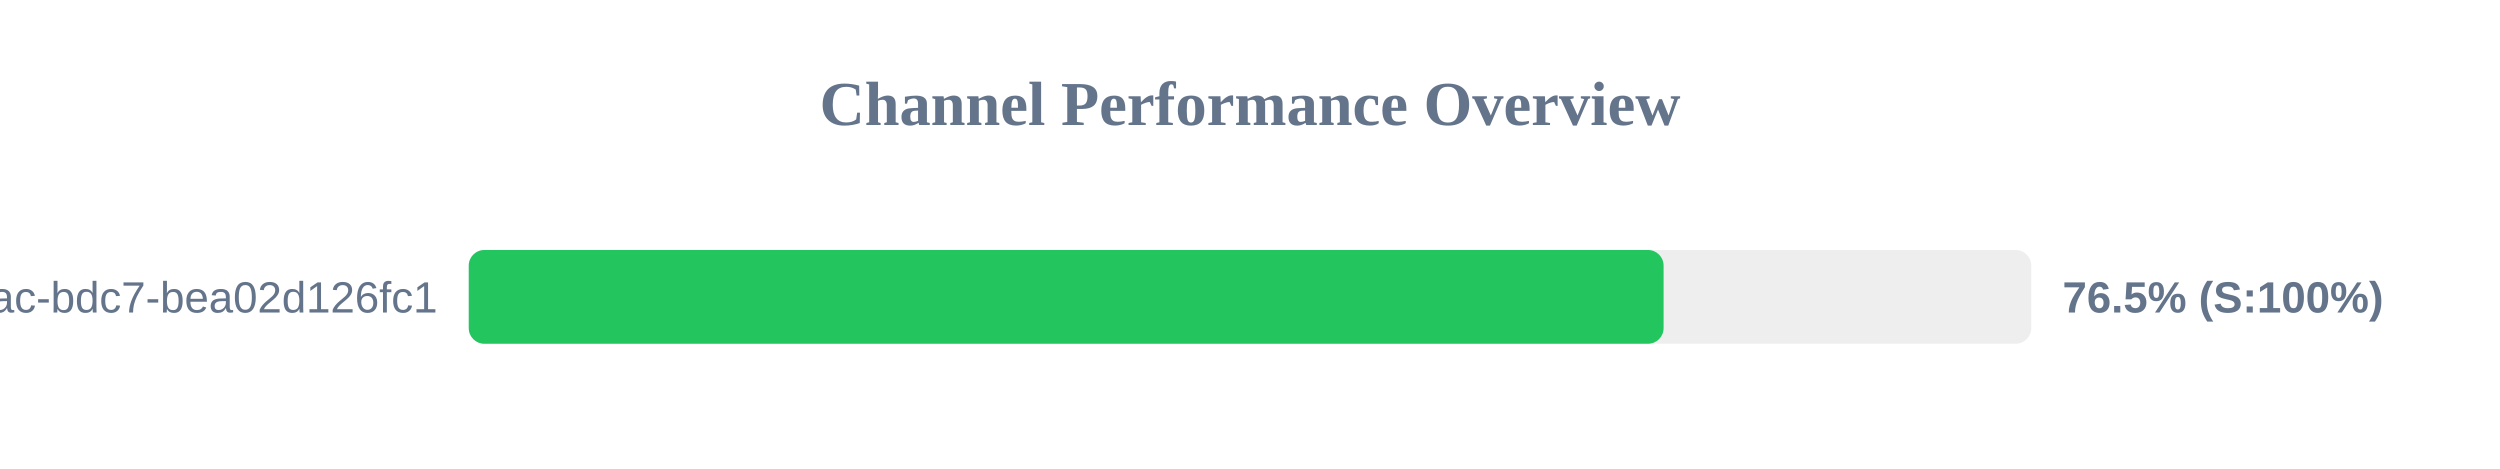
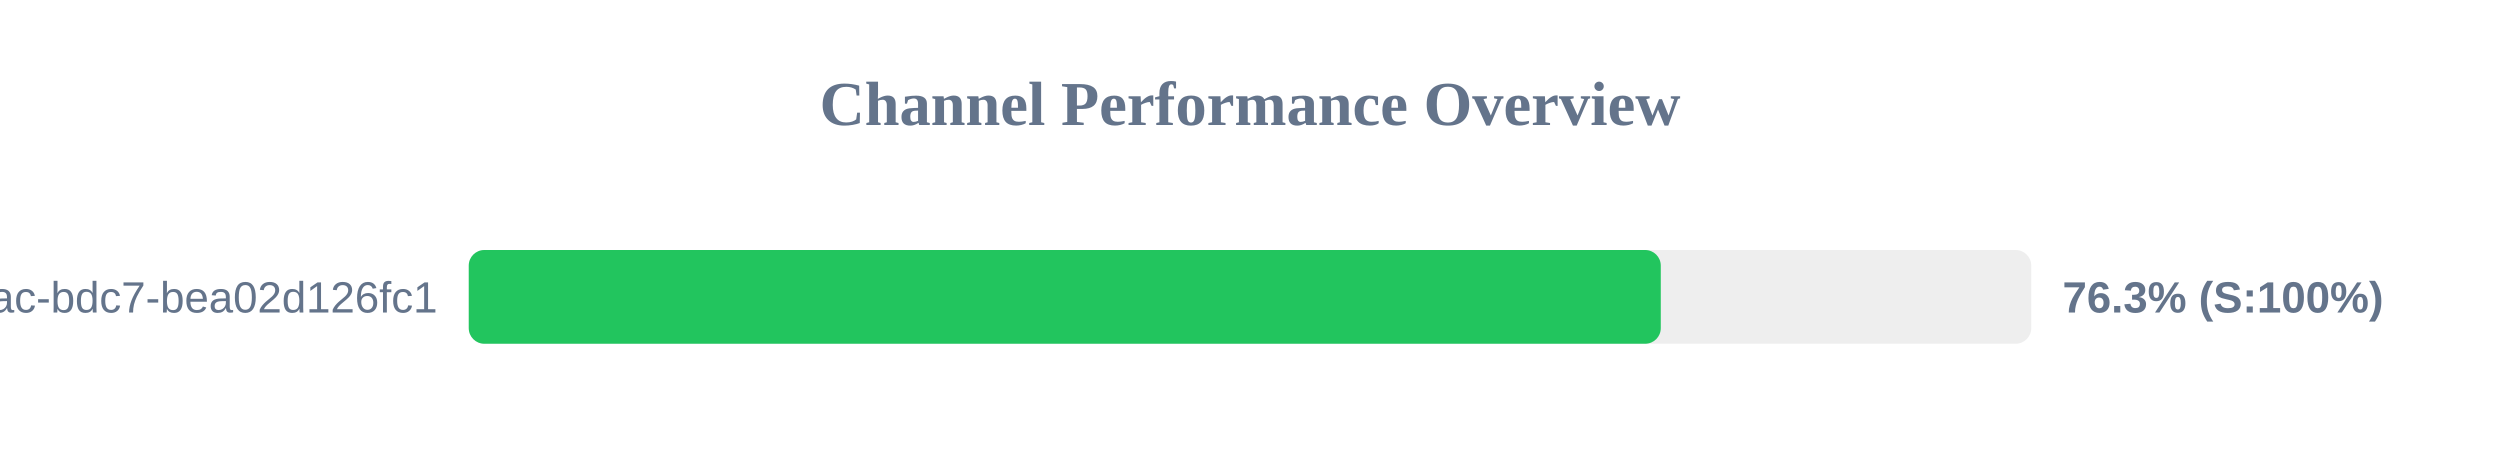
<svg xmlns="http://www.w3.org/2000/svg" width="800" height="150" version="1.1">
  <style>
        .row { font: 14px Arial; fill: #64748b; }
        .score { font: bold 14px Arial; fill: #64748b; }
    </style>
  <text x="400" y="40" text-anchor="middle" font-size="20px" font-weight="bold" fill="#64748b">Channel Performance Overview</text>
  <rect x="150" y="80" width="500" height="30" fill="#eee" rx="5" />
-   <rect x="150" y="80" width="382.35" height="30" fill="#22c55e" rx="5" />
+   <rect x="150" y="80" width="381.45" height="30" fill="#22c55e" rx="5" />
  <text x="140" y="100" text-anchor="end" class="row">?uuid=e31ad3e6-e341-42ac-bdc7-bea02d126fc1</text>
-   <text x="660" y="100" text-anchor="start" class="score">76.5% (S:100%)</text>
+   <text x="660" y="100" text-anchor="start" class="score">76.3% (S:100%)</text>
</svg>
